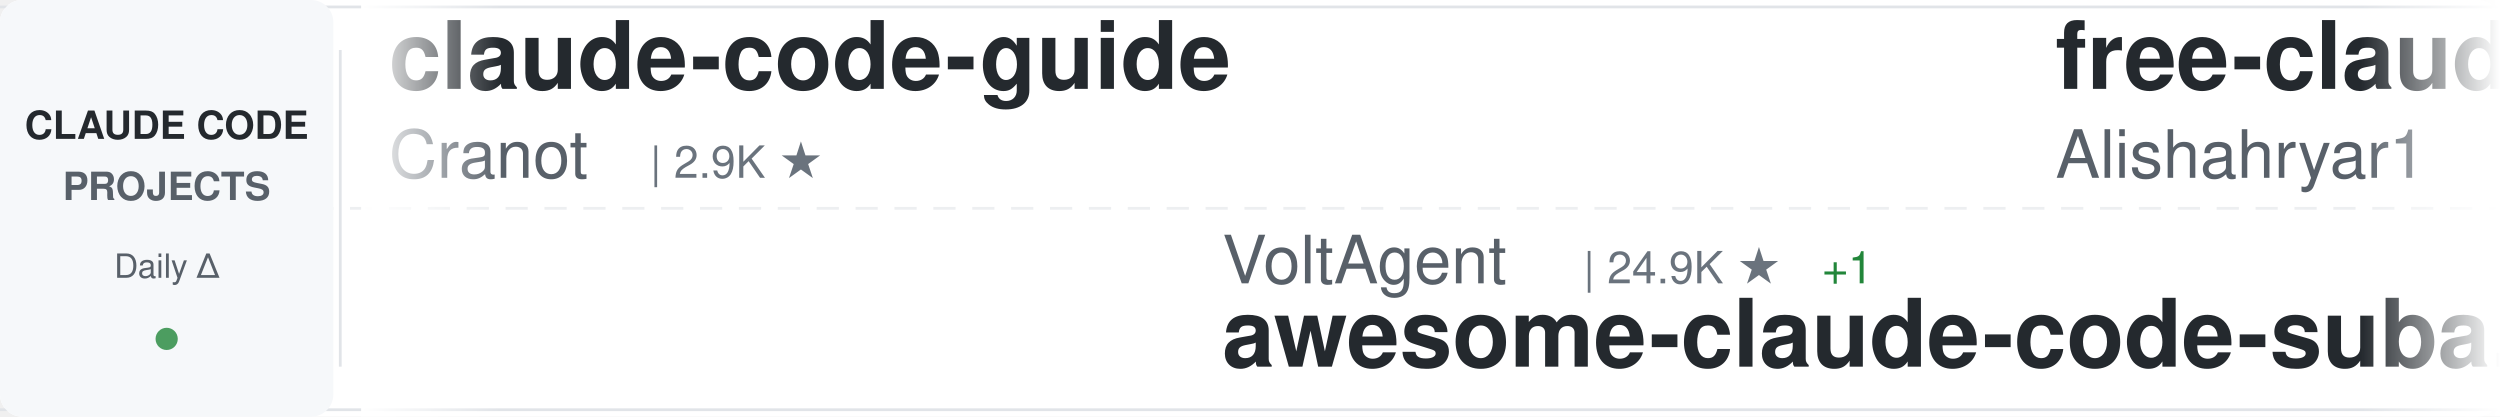
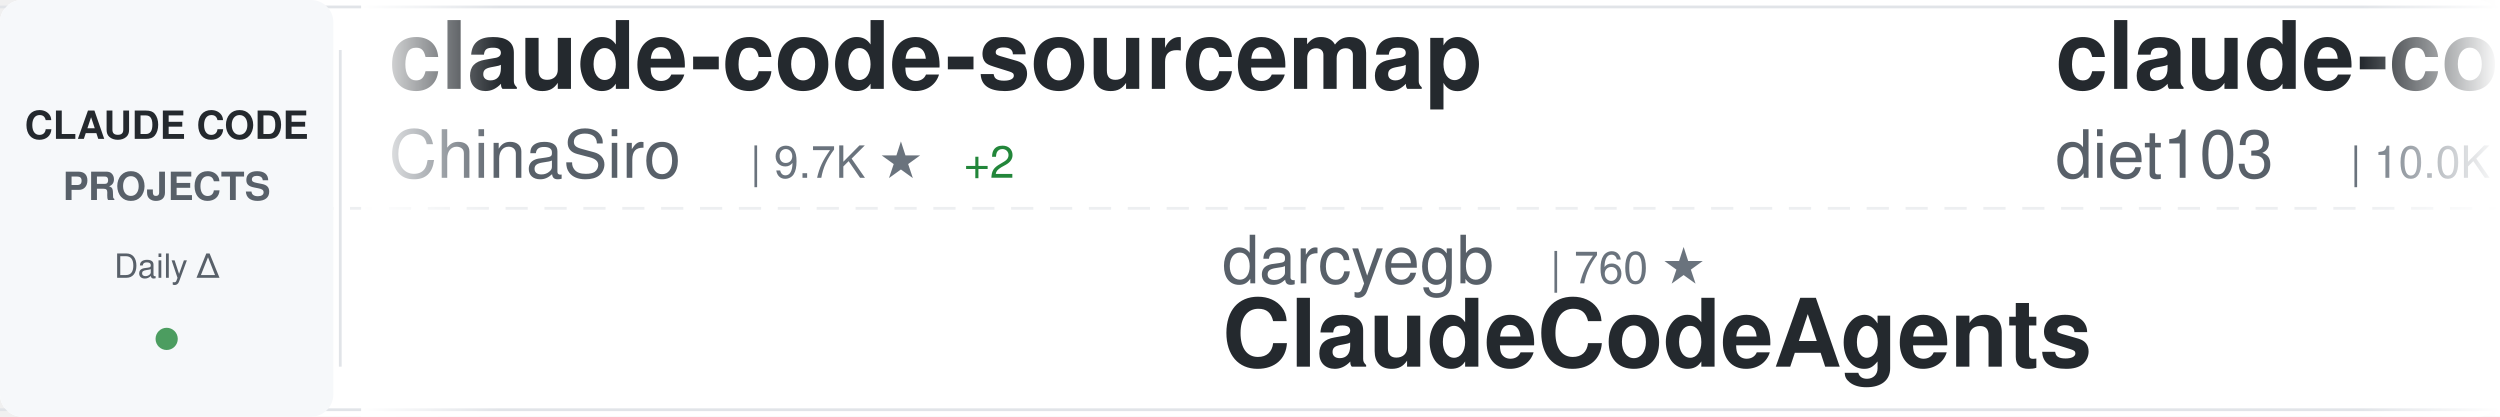
<svg xmlns="http://www.w3.org/2000/svg" width="900" height="150">
  <defs>
    <linearGradient id="awesomeLeftFade" x1="0%" y1="0%" x2="100%" y2="0%">
      <stop offset="0%" style="stop-color:#ffffff;stop-opacity:1" />
      <stop offset="100%" style="stop-color:#ffffff;stop-opacity:0" />
    </linearGradient>
    <linearGradient id="awesomeRightFade" x1="0%" y1="0%" x2="100%" y2="0%">
      <stop offset="0%" style="stop-color:#ffffff;stop-opacity:0" />
      <stop offset="100%" style="stop-color:#ffffff;stop-opacity:1" />
    </linearGradient>
  </defs>
  <rect width="900" height="150" fill="#ffffff" rx="8" />
  <rect x="0" y="2" width="900" height="1" fill="#e1e4e8" />
  <rect x="0" y="147" width="900" height="1" fill="#e1e4e8" />
  <line x1="0" y1="75" x2="900" y2="75" stroke="#e1e4e8" stroke-width="1" stroke-dasharray="8 6" opacity="0.6" />
  <rect x="0" y="0" width="120" height="150" fill="#f6f8fa" rx="8" />
  <text x="60" y="50" font-family="-apple-system, BlinkMacSystemFont, 'Segoe UI', Helvetica, Arial, sans-serif" font-size="14" font-weight="600" fill="#24292e" text-anchor="middle">CLAUDE CODE</text>
  <text x="60" y="72" font-family="-apple-system, BlinkMacSystemFont, 'Segoe UI', Helvetica, Arial, sans-serif" font-size="14" font-weight="600" fill="#586069" text-anchor="middle">PROJECTS</text>
  <text x="60" y="100" font-family="-apple-system, BlinkMacSystemFont, 'Segoe UI', Helvetica, Arial, sans-serif" font-size="12" font-weight="500" fill="#586069" text-anchor="middle">Daily Δ</text>
  <circle cx="60" cy="122" r="4" fill="#22863a" opacity="0.8" />
  <rect x="122" y="18" width="1" height="114" fill="#e1e4e8" />
  <clipPath id="awesomeTickerClip">
    <rect x="130" y="0" width="770" height="150" />
  </clipPath>
  <g clip-path="url(#awesomeTickerClip)">
    <g id="awesomeTickerItems">
      <animateTransform attributeName="transform" attributeType="XML" type="translate" from="0 0" to="-3000 0" dur="54s" repeatCount="indefinite" />
      <g transform="translate(0, 0)">
-         <text x="140" y="32" font-family="-apple-system, BlinkMacSystemFont, 'Segoe UI', Helvetica, Arial, sans-serif" font-size="34" font-weight="600" fill="#24292e">claude-code-guide</text>
-         <text x="140" y="64" font-family="-apple-system, BlinkMacSystemFont, 'Segoe UI', Helvetica, Arial, sans-serif" font-size="24" font-weight="400" fill="#586069">Cranot</text>
-         <text x="234" y="64" font-family="-apple-system, BlinkMacSystemFont, 'Segoe UI', Helvetica, Arial, sans-serif" font-size="16" font-weight="500" fill="#6a737d">| 2.9K ★</text>
+         <text x="140" y="32" font-family="-apple-system, BlinkMacSystemFont, 'Segoe UI', Helvetica, Arial, sans-serif" font-size="34" font-weight="600" fill="#24292e">claude-code-sourcemap</text>
+         <text x="140" y="64" font-family="-apple-system, BlinkMacSystemFont, 'Segoe UI', Helvetica, Arial, sans-serif" font-size="24" font-weight="400" fill="#586069">ChinaSiro</text>
+         <text x="270" y="64" font-family="-apple-system, BlinkMacSystemFont, 'Segoe UI', Helvetica, Arial, sans-serif" font-size="16" font-weight="500" fill="#6a737d">| 9.7K ★</text>
+         <text x="347" y="64" font-family="-apple-system, BlinkMacSystemFont, 'Segoe UI', Helvetica, Arial, sans-serif" font-size="16" font-weight="500" fill="#22863a"> +2</text>
      </g>
      <g transform="translate(300, 0)">
-         <text x="140" y="102" font-family="-apple-system, BlinkMacSystemFont, 'Segoe UI', Helvetica, Arial, sans-serif" font-size="24" font-weight="400" fill="#586069">VoltAgent</text>
-         <text x="270" y="102" font-family="-apple-system, BlinkMacSystemFont, 'Segoe UI', Helvetica, Arial, sans-serif" font-size="16" font-weight="500" fill="#6a737d">| 24.9K ★</text>
-         <text x="356" y="102" font-family="-apple-system, BlinkMacSystemFont, 'Segoe UI', Helvetica, Arial, sans-serif" font-size="16" font-weight="500" fill="#22863a"> +1</text>
-         <text x="140" y="132" font-family="-apple-system, BlinkMacSystemFont, 'Segoe UI', Helvetica, Arial, sans-serif" font-size="34" font-weight="600" fill="#24292e">awesome-claude-code-suba...</text>
+         <text x="140" y="102" font-family="-apple-system, BlinkMacSystemFont, 'Segoe UI', Helvetica, Arial, sans-serif" font-size="24" font-weight="400" fill="#586069">darcyegb</text>
+         <text x="258" y="102" font-family="-apple-system, BlinkMacSystemFont, 'Segoe UI', Helvetica, Arial, sans-serif" font-size="16" font-weight="500" fill="#6a737d">| 760 ★</text>
+         <text x="140" y="132" font-family="-apple-system, BlinkMacSystemFont, 'Segoe UI', Helvetica, Arial, sans-serif" font-size="34" font-weight="600" fill="#24292e">ClaudeCodeAgents</text>
      </g>
      <g transform="translate(600, 0)">
-         <text x="140" y="32" font-family="-apple-system, BlinkMacSystemFont, 'Segoe UI', Helvetica, Arial, sans-serif" font-size="34" font-weight="600" fill="#24292e">free-claude-code</text>
-         <text x="140" y="64" font-family="-apple-system, BlinkMacSystemFont, 'Segoe UI', Helvetica, Arial, sans-serif" font-size="24" font-weight="400" fill="#586069">Alishahryar1</text>
-         <text x="306" y="64" font-family="-apple-system, BlinkMacSystemFont, 'Segoe UI', Helvetica, Arial, sans-serif" font-size="16" font-weight="500" fill="#6a737d">| 53.2K ★</text>
-         <text x="392" y="64" font-family="-apple-system, BlinkMacSystemFont, 'Segoe UI', Helvetica, Arial, sans-serif" font-size="16" font-weight="500" fill="#22863a"> +71</text>
+         <text x="140" y="32" font-family="-apple-system, BlinkMacSystemFont, 'Segoe UI', Helvetica, Arial, sans-serif" font-size="34" font-weight="600" fill="#24292e">claude-code-infrastructu...</text>
+         <text x="140" y="64" font-family="-apple-system, BlinkMacSystemFont, 'Segoe UI', Helvetica, Arial, sans-serif" font-size="24" font-weight="400" fill="#586069">diet103</text>
+         <text x="246" y="64" font-family="-apple-system, BlinkMacSystemFont, 'Segoe UI', Helvetica, Arial, sans-serif" font-size="16" font-weight="500" fill="#6a737d">| 10.0K ★</text>
      </g>
      <g transform="translate(900, 0)">
-         <text x="140" y="102" font-family="-apple-system, BlinkMacSystemFont, 'Segoe UI', Helvetica, Arial, sans-serif" font-size="24" font-weight="400" fill="#586069">musistudio</text>
-         <text x="282" y="102" font-family="-apple-system, BlinkMacSystemFont, 'Segoe UI', Helvetica, Arial, sans-serif" font-size="16" font-weight="500" fill="#6a737d">| 37.1K ★</text>
-         <text x="368" y="102" font-family="-apple-system, BlinkMacSystemFont, 'Segoe UI', Helvetica, Arial, sans-serif" font-size="16" font-weight="500" fill="#22863a"> +6</text>
-         <text x="140" y="132" font-family="-apple-system, BlinkMacSystemFont, 'Segoe UI', Helvetica, Arial, sans-serif" font-size="34" font-weight="600" fill="#24292e">claude-code-router</text>
+         <text x="140" y="102" font-family="-apple-system, BlinkMacSystemFont, 'Segoe UI', Helvetica, Arial, sans-serif" font-size="24" font-weight="400" fill="#586069">SeemSeam</text>
+         <text x="258" y="102" font-family="-apple-system, BlinkMacSystemFont, 'Segoe UI', Helvetica, Arial, sans-serif" font-size="16" font-weight="500" fill="#6a737d">| 3.5K ★</text>
+         <text x="140" y="132" font-family="-apple-system, BlinkMacSystemFont, 'Segoe UI', Helvetica, Arial, sans-serif" font-size="34" font-weight="600" fill="#24292e">claude_codex_bridge</text>
      </g>
      <g transform="translate(1200, 0)">
-         <text x="140" y="32" font-family="-apple-system, BlinkMacSystemFont, 'Segoe UI', Helvetica, Arial, sans-serif" font-size="34" font-weight="600" fill="#24292e">claude-code-cli</text>
-         <text x="140" y="64" font-family="-apple-system, BlinkMacSystemFont, 'Segoe UI', Helvetica, Arial, sans-serif" font-size="24" font-weight="400" fill="#586069">huangserva</text>
-         <text x="282" y="64" font-family="-apple-system, BlinkMacSystemFont, 'Segoe UI', Helvetica, Arial, sans-serif" font-size="16" font-weight="500" fill="#6a737d">| 627 ★</text>
+         <text x="140" y="32" font-family="-apple-system, BlinkMacSystemFont, 'Segoe UI', Helvetica, Arial, sans-serif" font-size="34" font-weight="600" fill="#24292e">collection-claude-code-s...</text>
+         <text x="140" y="64" font-family="-apple-system, BlinkMacSystemFont, 'Segoe UI', Helvetica, Arial, sans-serif" font-size="24" font-weight="400" fill="#586069">chauncygu</text>
+         <text x="270" y="64" font-family="-apple-system, BlinkMacSystemFont, 'Segoe UI', Helvetica, Arial, sans-serif" font-size="16" font-weight="500" fill="#6a737d">| 2.8K ★</text>
      </g>
      <g transform="translate(1500, 0)">
-         <text x="140" y="102" font-family="-apple-system, BlinkMacSystemFont, 'Segoe UI', Helvetica, Arial, sans-serif" font-size="24" font-weight="400" fill="#586069">andrew-kramer-inno</text>
-         <text x="378" y="102" font-family="-apple-system, BlinkMacSystemFont, 'Segoe UI', Helvetica, Arial, sans-serif" font-size="16" font-weight="500" fill="#6a737d">| 596 ★</text>
-         <text x="140" y="132" font-family="-apple-system, BlinkMacSystemFont, 'Segoe UI', Helvetica, Arial, sans-serif" font-size="34" font-weight="600" fill="#24292e">claude-code-source-build</text>
+         <text x="140" y="102" font-family="-apple-system, BlinkMacSystemFont, 'Segoe UI', Helvetica, Arial, sans-serif" font-size="24" font-weight="400" fill="#586069">anthropics</text>
+         <text x="282" y="102" font-family="-apple-system, BlinkMacSystemFont, 'Segoe UI', Helvetica, Arial, sans-serif" font-size="16" font-weight="500" fill="#6a737d">| 144.1K ★</text>
+         <text x="377" y="102" font-family="-apple-system, BlinkMacSystemFont, 'Segoe UI', Helvetica, Arial, sans-serif" font-size="16" font-weight="500" fill="#22863a"> +21</text>
+         <text x="140" y="132" font-family="-apple-system, BlinkMacSystemFont, 'Segoe UI', Helvetica, Arial, sans-serif" font-size="34" font-weight="600" fill="#24292e">claude-code</text>
      </g>
      <g transform="translate(1800, 0)">
-         <text x="140" y="32" font-family="-apple-system, BlinkMacSystemFont, 'Segoe UI', Helvetica, Arial, sans-serif" font-size="34" font-weight="600" fill="#24292e">claude-code</text>
-         <text x="140" y="64" font-family="-apple-system, BlinkMacSystemFont, 'Segoe UI', Helvetica, Arial, sans-serif" font-size="24" font-weight="400" fill="#586069">ochamber</text>
-         <text x="258" y="64" font-family="-apple-system, BlinkMacSystemFont, 'Segoe UI', Helvetica, Arial, sans-serif" font-size="16" font-weight="500" fill="#6a737d">| 1 ★</text>
+         <text x="140" y="32" font-family="-apple-system, BlinkMacSystemFont, 'Segoe UI', Helvetica, Arial, sans-serif" font-size="34" font-weight="600" fill="#24292e">claude-code-hub</text>
+         <text x="140" y="64" font-family="-apple-system, BlinkMacSystemFont, 'Segoe UI', Helvetica, Arial, sans-serif" font-size="24" font-weight="400" fill="#586069">ding113</text>
+         <text x="246" y="64" font-family="-apple-system, BlinkMacSystemFont, 'Segoe UI', Helvetica, Arial, sans-serif" font-size="16" font-weight="500" fill="#6a737d">| 3.4K ★</text>
      </g>
      <g transform="translate(2100, 0)">
-         <text x="140" y="102" font-family="-apple-system, BlinkMacSystemFont, 'Segoe UI', Helvetica, Arial, sans-serif" font-size="24" font-weight="400" fill="#586069">FlorianBruniaux</text>
-         <text x="342" y="102" font-family="-apple-system, BlinkMacSystemFont, 'Segoe UI', Helvetica, Arial, sans-serif" font-size="16" font-weight="500" fill="#6a737d">| 5.9K ★</text>
-         <text x="419" y="102" font-family="-apple-system, BlinkMacSystemFont, 'Segoe UI', Helvetica, Arial, sans-serif" font-size="16" font-weight="500" fill="#22863a"> +1</text>
-         <text x="140" y="132" font-family="-apple-system, BlinkMacSystemFont, 'Segoe UI', Helvetica, Arial, sans-serif" font-size="34" font-weight="600" fill="#24292e">claude-code-ultimate-gui...</text>
+         <text x="140" y="102" font-family="-apple-system, BlinkMacSystemFont, 'Segoe UI', Helvetica, Arial, sans-serif" font-size="24" font-weight="400" fill="#586069">OneRedOak</text>
+         <text x="270" y="102" font-family="-apple-system, BlinkMacSystemFont, 'Segoe UI', Helvetica, Arial, sans-serif" font-size="16" font-weight="500" fill="#6a737d">| 3.9K ★</text>
+         <text x="140" y="132" font-family="-apple-system, BlinkMacSystemFont, 'Segoe UI', Helvetica, Arial, sans-serif" font-size="34" font-weight="600" fill="#24292e">claude-code-workflows</text>
      </g>
      <g transform="translate(2400, 0)">
-         <text x="140" y="32" font-family="-apple-system, BlinkMacSystemFont, 'Segoe UI', Helvetica, Arial, sans-serif" font-size="34" font-weight="600" fill="#24292e">everything-claude-code</text>
-         <text x="140" y="64" font-family="-apple-system, BlinkMacSystemFont, 'Segoe UI', Helvetica, Arial, sans-serif" font-size="24" font-weight="400" fill="#586069">WorldFlowAI</text>
-         <text x="294" y="64" font-family="-apple-system, BlinkMacSystemFont, 'Segoe UI', Helvetica, Arial, sans-serif" font-size="16" font-weight="500" fill="#6a737d">| 2.1K ★</text>
-         <text x="371" y="64" font-family="-apple-system, BlinkMacSystemFont, 'Segoe UI', Helvetica, Arial, sans-serif" font-size="16" font-weight="500" fill="#22863a"> +19</text>
+         <text x="140" y="32" font-family="-apple-system, BlinkMacSystemFont, 'Segoe UI', Helvetica, Arial, sans-serif" font-size="34" font-weight="600" fill="#24292e">claude-code-webui</text>
+         <text x="140" y="64" font-family="-apple-system, BlinkMacSystemFont, 'Segoe UI', Helvetica, Arial, sans-serif" font-size="24" font-weight="400" fill="#586069">sugyan</text>
+         <text x="234" y="64" font-family="-apple-system, BlinkMacSystemFont, 'Segoe UI', Helvetica, Arial, sans-serif" font-size="16" font-weight="500" fill="#6a737d">| 1.1K ★</text>
      </g>
      <g transform="translate(2700, 0)">
-         <text x="140" y="102" font-family="-apple-system, BlinkMacSystemFont, 'Segoe UI', Helvetica, Arial, sans-serif" font-size="24" font-weight="400" fill="#586069">777genius</text>
-         <text x="270" y="102" font-family="-apple-system, BlinkMacSystemFont, 'Segoe UI', Helvetica, Arial, sans-serif" font-size="16" font-weight="500" fill="#6a737d">| 930 ★</text>
-         <text x="140" y="132" font-family="-apple-system, BlinkMacSystemFont, 'Segoe UI', Helvetica, Arial, sans-serif" font-size="34" font-weight="600" fill="#24292e">claude-code-source-code</text>
+         <text x="140" y="102" font-family="-apple-system, BlinkMacSystemFont, 'Segoe UI', Helvetica, Arial, sans-serif" font-size="24" font-weight="400" fill="#586069">anthropics</text>
+         <text x="282" y="102" font-family="-apple-system, BlinkMacSystemFont, 'Segoe UI', Helvetica, Arial, sans-serif" font-size="16" font-weight="500" fill="#6a737d">| 174.4K ★</text>
+         <text x="377" y="102" font-family="-apple-system, BlinkMacSystemFont, 'Segoe UI', Helvetica, Arial, sans-serif" font-size="16" font-weight="500" fill="#22863a"> +85</text>
+         <text x="140" y="132" font-family="-apple-system, BlinkMacSystemFont, 'Segoe UI', Helvetica, Arial, sans-serif" font-size="34" font-weight="600" fill="#24292e">skills</text>
      </g>
      <g transform="translate(3000, 0)">
-         <text x="140" y="32" font-family="-apple-system, BlinkMacSystemFont, 'Segoe UI', Helvetica, Arial, sans-serif" font-size="34" font-weight="600" fill="#24292e">claude-code-guide</text>
-         <text x="140" y="64" font-family="-apple-system, BlinkMacSystemFont, 'Segoe UI', Helvetica, Arial, sans-serif" font-size="24" font-weight="400" fill="#586069">Cranot</text>
-         <text x="234" y="64" font-family="-apple-system, BlinkMacSystemFont, 'Segoe UI', Helvetica, Arial, sans-serif" font-size="16" font-weight="500" fill="#6a737d">| 2.9K ★</text>
+         <text x="140" y="32" font-family="-apple-system, BlinkMacSystemFont, 'Segoe UI', Helvetica, Arial, sans-serif" font-size="34" font-weight="600" fill="#24292e">claude-code-sourcemap</text>
+         <text x="140" y="64" font-family="-apple-system, BlinkMacSystemFont, 'Segoe UI', Helvetica, Arial, sans-serif" font-size="24" font-weight="400" fill="#586069">ChinaSiro</text>
+         <text x="270" y="64" font-family="-apple-system, BlinkMacSystemFont, 'Segoe UI', Helvetica, Arial, sans-serif" font-size="16" font-weight="500" fill="#6a737d">| 9.7K ★</text>
+         <text x="347" y="64" font-family="-apple-system, BlinkMacSystemFont, 'Segoe UI', Helvetica, Arial, sans-serif" font-size="16" font-weight="500" fill="#22863a"> +2</text>
      </g>
      <g transform="translate(3300, 0)">
-         <text x="140" y="102" font-family="-apple-system, BlinkMacSystemFont, 'Segoe UI', Helvetica, Arial, sans-serif" font-size="24" font-weight="400" fill="#586069">VoltAgent</text>
-         <text x="270" y="102" font-family="-apple-system, BlinkMacSystemFont, 'Segoe UI', Helvetica, Arial, sans-serif" font-size="16" font-weight="500" fill="#6a737d">| 24.9K ★</text>
-         <text x="356" y="102" font-family="-apple-system, BlinkMacSystemFont, 'Segoe UI', Helvetica, Arial, sans-serif" font-size="16" font-weight="500" fill="#22863a"> +1</text>
-         <text x="140" y="132" font-family="-apple-system, BlinkMacSystemFont, 'Segoe UI', Helvetica, Arial, sans-serif" font-size="34" font-weight="600" fill="#24292e">awesome-claude-code-suba...</text>
+         <text x="140" y="102" font-family="-apple-system, BlinkMacSystemFont, 'Segoe UI', Helvetica, Arial, sans-serif" font-size="24" font-weight="400" fill="#586069">darcyegb</text>
+         <text x="258" y="102" font-family="-apple-system, BlinkMacSystemFont, 'Segoe UI', Helvetica, Arial, sans-serif" font-size="16" font-weight="500" fill="#6a737d">| 760 ★</text>
+         <text x="140" y="132" font-family="-apple-system, BlinkMacSystemFont, 'Segoe UI', Helvetica, Arial, sans-serif" font-size="34" font-weight="600" fill="#24292e">ClaudeCodeAgents</text>
      </g>
      <g transform="translate(3600, 0)">
-         <text x="140" y="32" font-family="-apple-system, BlinkMacSystemFont, 'Segoe UI', Helvetica, Arial, sans-serif" font-size="34" font-weight="600" fill="#24292e">free-claude-code</text>
-         <text x="140" y="64" font-family="-apple-system, BlinkMacSystemFont, 'Segoe UI', Helvetica, Arial, sans-serif" font-size="24" font-weight="400" fill="#586069">Alishahryar1</text>
-         <text x="306" y="64" font-family="-apple-system, BlinkMacSystemFont, 'Segoe UI', Helvetica, Arial, sans-serif" font-size="16" font-weight="500" fill="#6a737d">| 53.2K ★</text>
-         <text x="392" y="64" font-family="-apple-system, BlinkMacSystemFont, 'Segoe UI', Helvetica, Arial, sans-serif" font-size="16" font-weight="500" fill="#22863a"> +71</text>
+         <text x="140" y="32" font-family="-apple-system, BlinkMacSystemFont, 'Segoe UI', Helvetica, Arial, sans-serif" font-size="34" font-weight="600" fill="#24292e">claude-code-infrastructu...</text>
+         <text x="140" y="64" font-family="-apple-system, BlinkMacSystemFont, 'Segoe UI', Helvetica, Arial, sans-serif" font-size="24" font-weight="400" fill="#586069">diet103</text>
+         <text x="246" y="64" font-family="-apple-system, BlinkMacSystemFont, 'Segoe UI', Helvetica, Arial, sans-serif" font-size="16" font-weight="500" fill="#6a737d">| 10.0K ★</text>
      </g>
      <g transform="translate(3900, 0)">
-         <text x="140" y="102" font-family="-apple-system, BlinkMacSystemFont, 'Segoe UI', Helvetica, Arial, sans-serif" font-size="24" font-weight="400" fill="#586069">musistudio</text>
-         <text x="282" y="102" font-family="-apple-system, BlinkMacSystemFont, 'Segoe UI', Helvetica, Arial, sans-serif" font-size="16" font-weight="500" fill="#6a737d">| 37.1K ★</text>
-         <text x="368" y="102" font-family="-apple-system, BlinkMacSystemFont, 'Segoe UI', Helvetica, Arial, sans-serif" font-size="16" font-weight="500" fill="#22863a"> +6</text>
-         <text x="140" y="132" font-family="-apple-system, BlinkMacSystemFont, 'Segoe UI', Helvetica, Arial, sans-serif" font-size="34" font-weight="600" fill="#24292e">claude-code-router</text>
+         <text x="140" y="102" font-family="-apple-system, BlinkMacSystemFont, 'Segoe UI', Helvetica, Arial, sans-serif" font-size="24" font-weight="400" fill="#586069">SeemSeam</text>
+         <text x="258" y="102" font-family="-apple-system, BlinkMacSystemFont, 'Segoe UI', Helvetica, Arial, sans-serif" font-size="16" font-weight="500" fill="#6a737d">| 3.5K ★</text>
+         <text x="140" y="132" font-family="-apple-system, BlinkMacSystemFont, 'Segoe UI', Helvetica, Arial, sans-serif" font-size="34" font-weight="600" fill="#24292e">claude_codex_bridge</text>
      </g>
    </g>
  </g>
  <rect x="130" y="0" width="50" height="150" fill="url(#awesomeLeftFade)" />
  <rect x="850" y="0" width="50" height="150" fill="url(#awesomeRightFade)" />
</svg>
